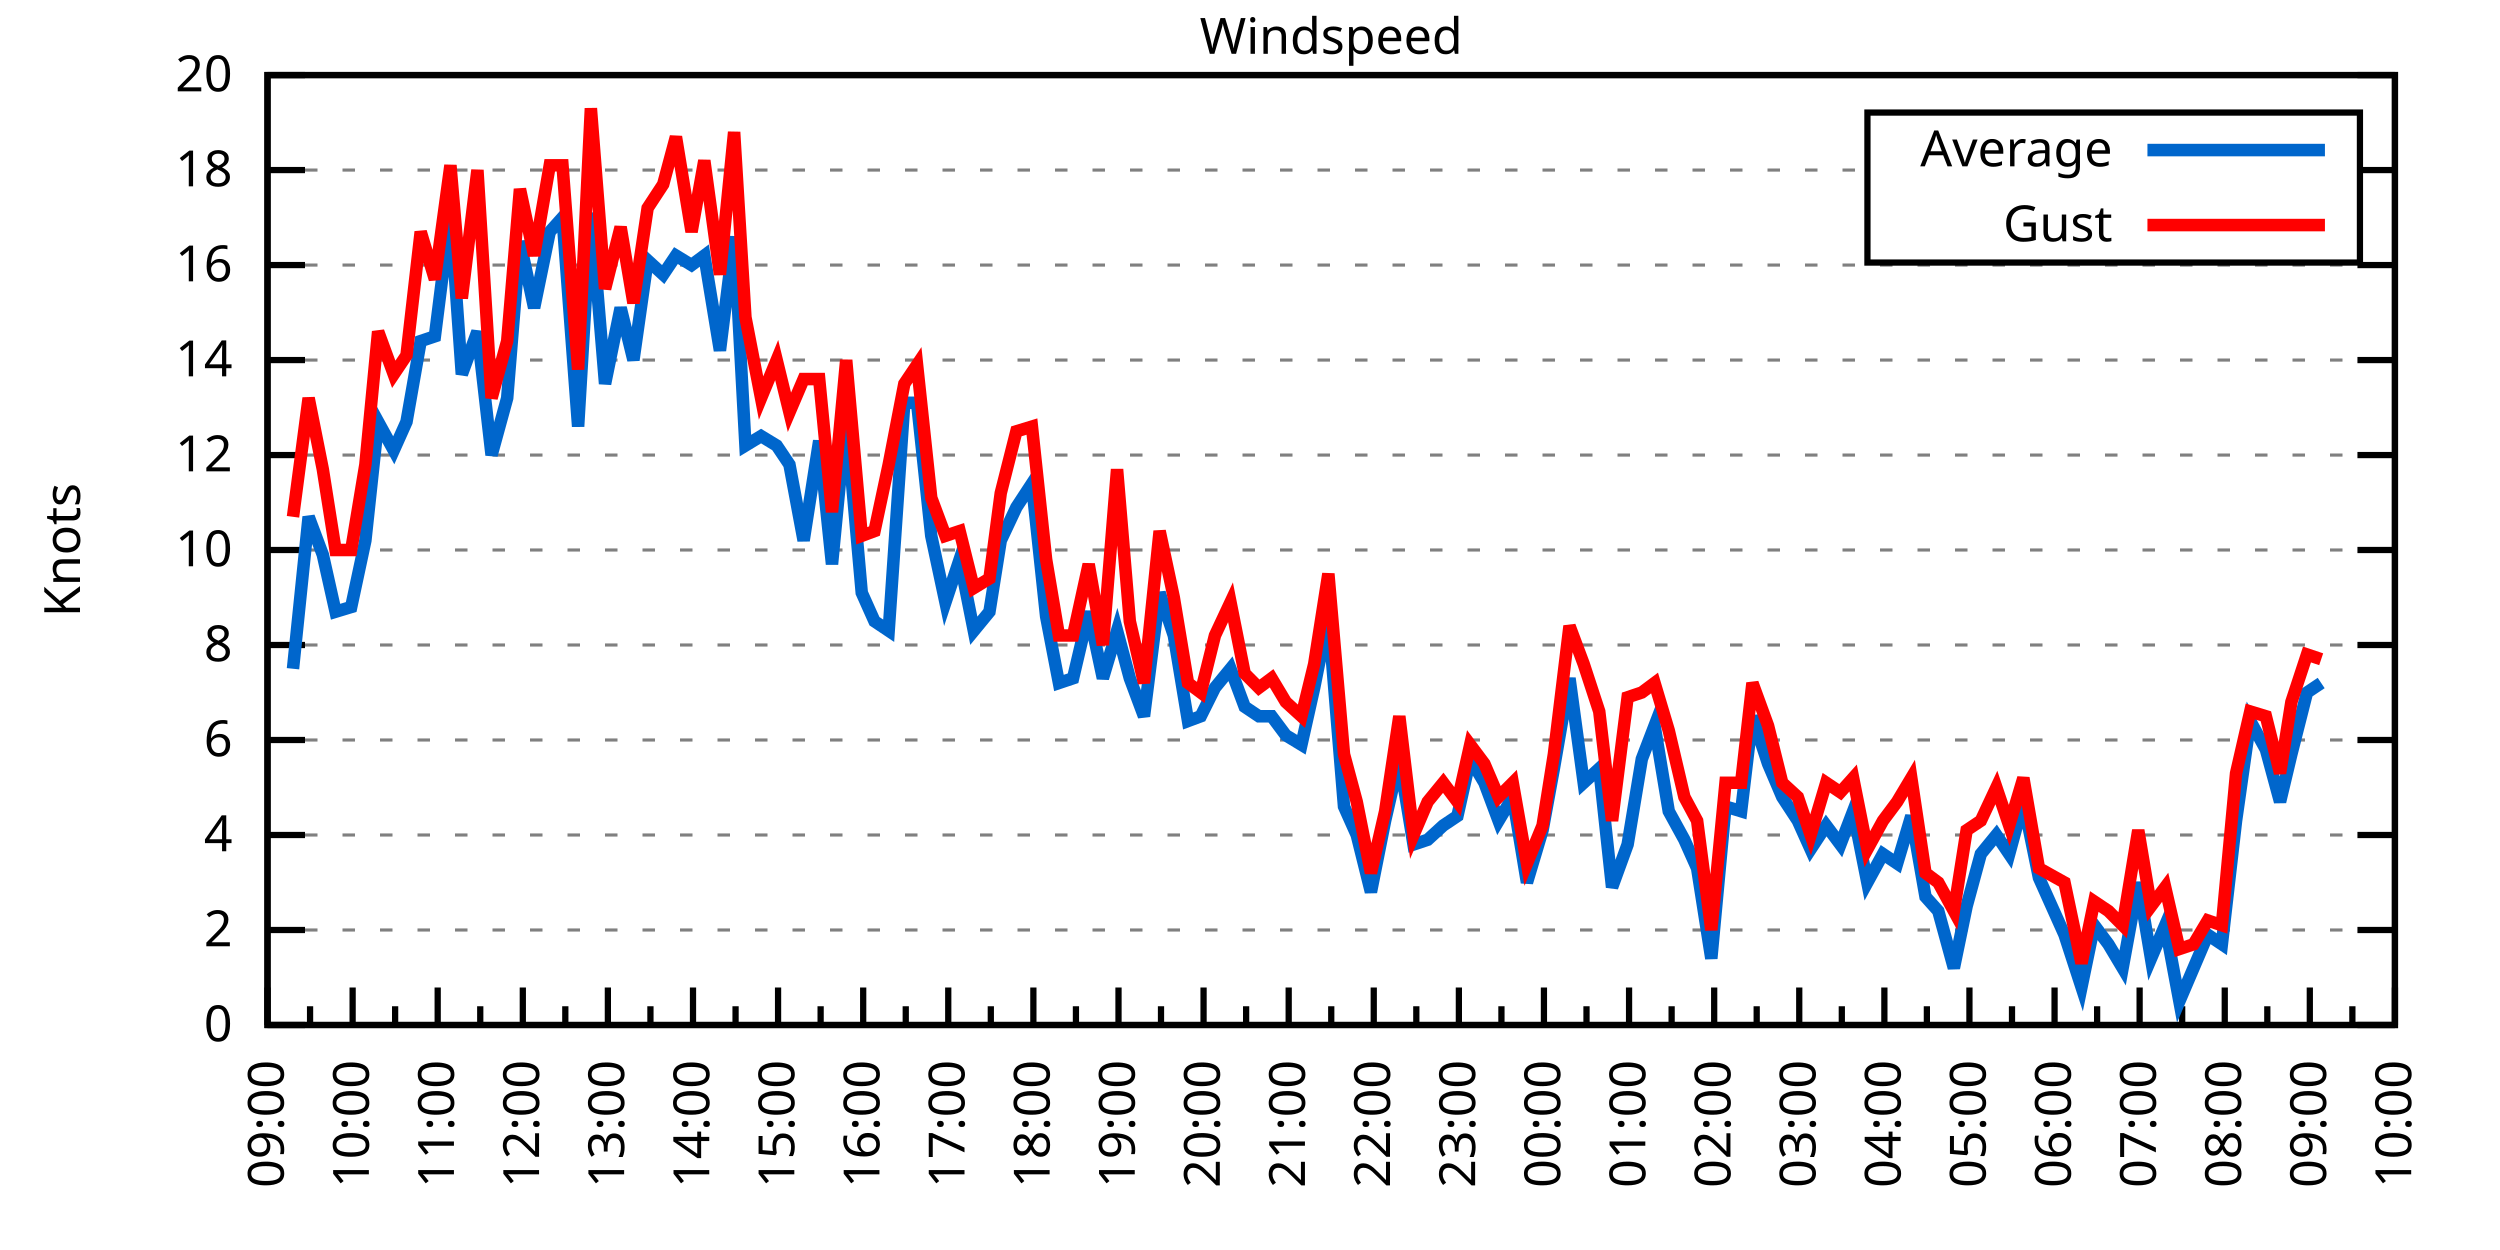
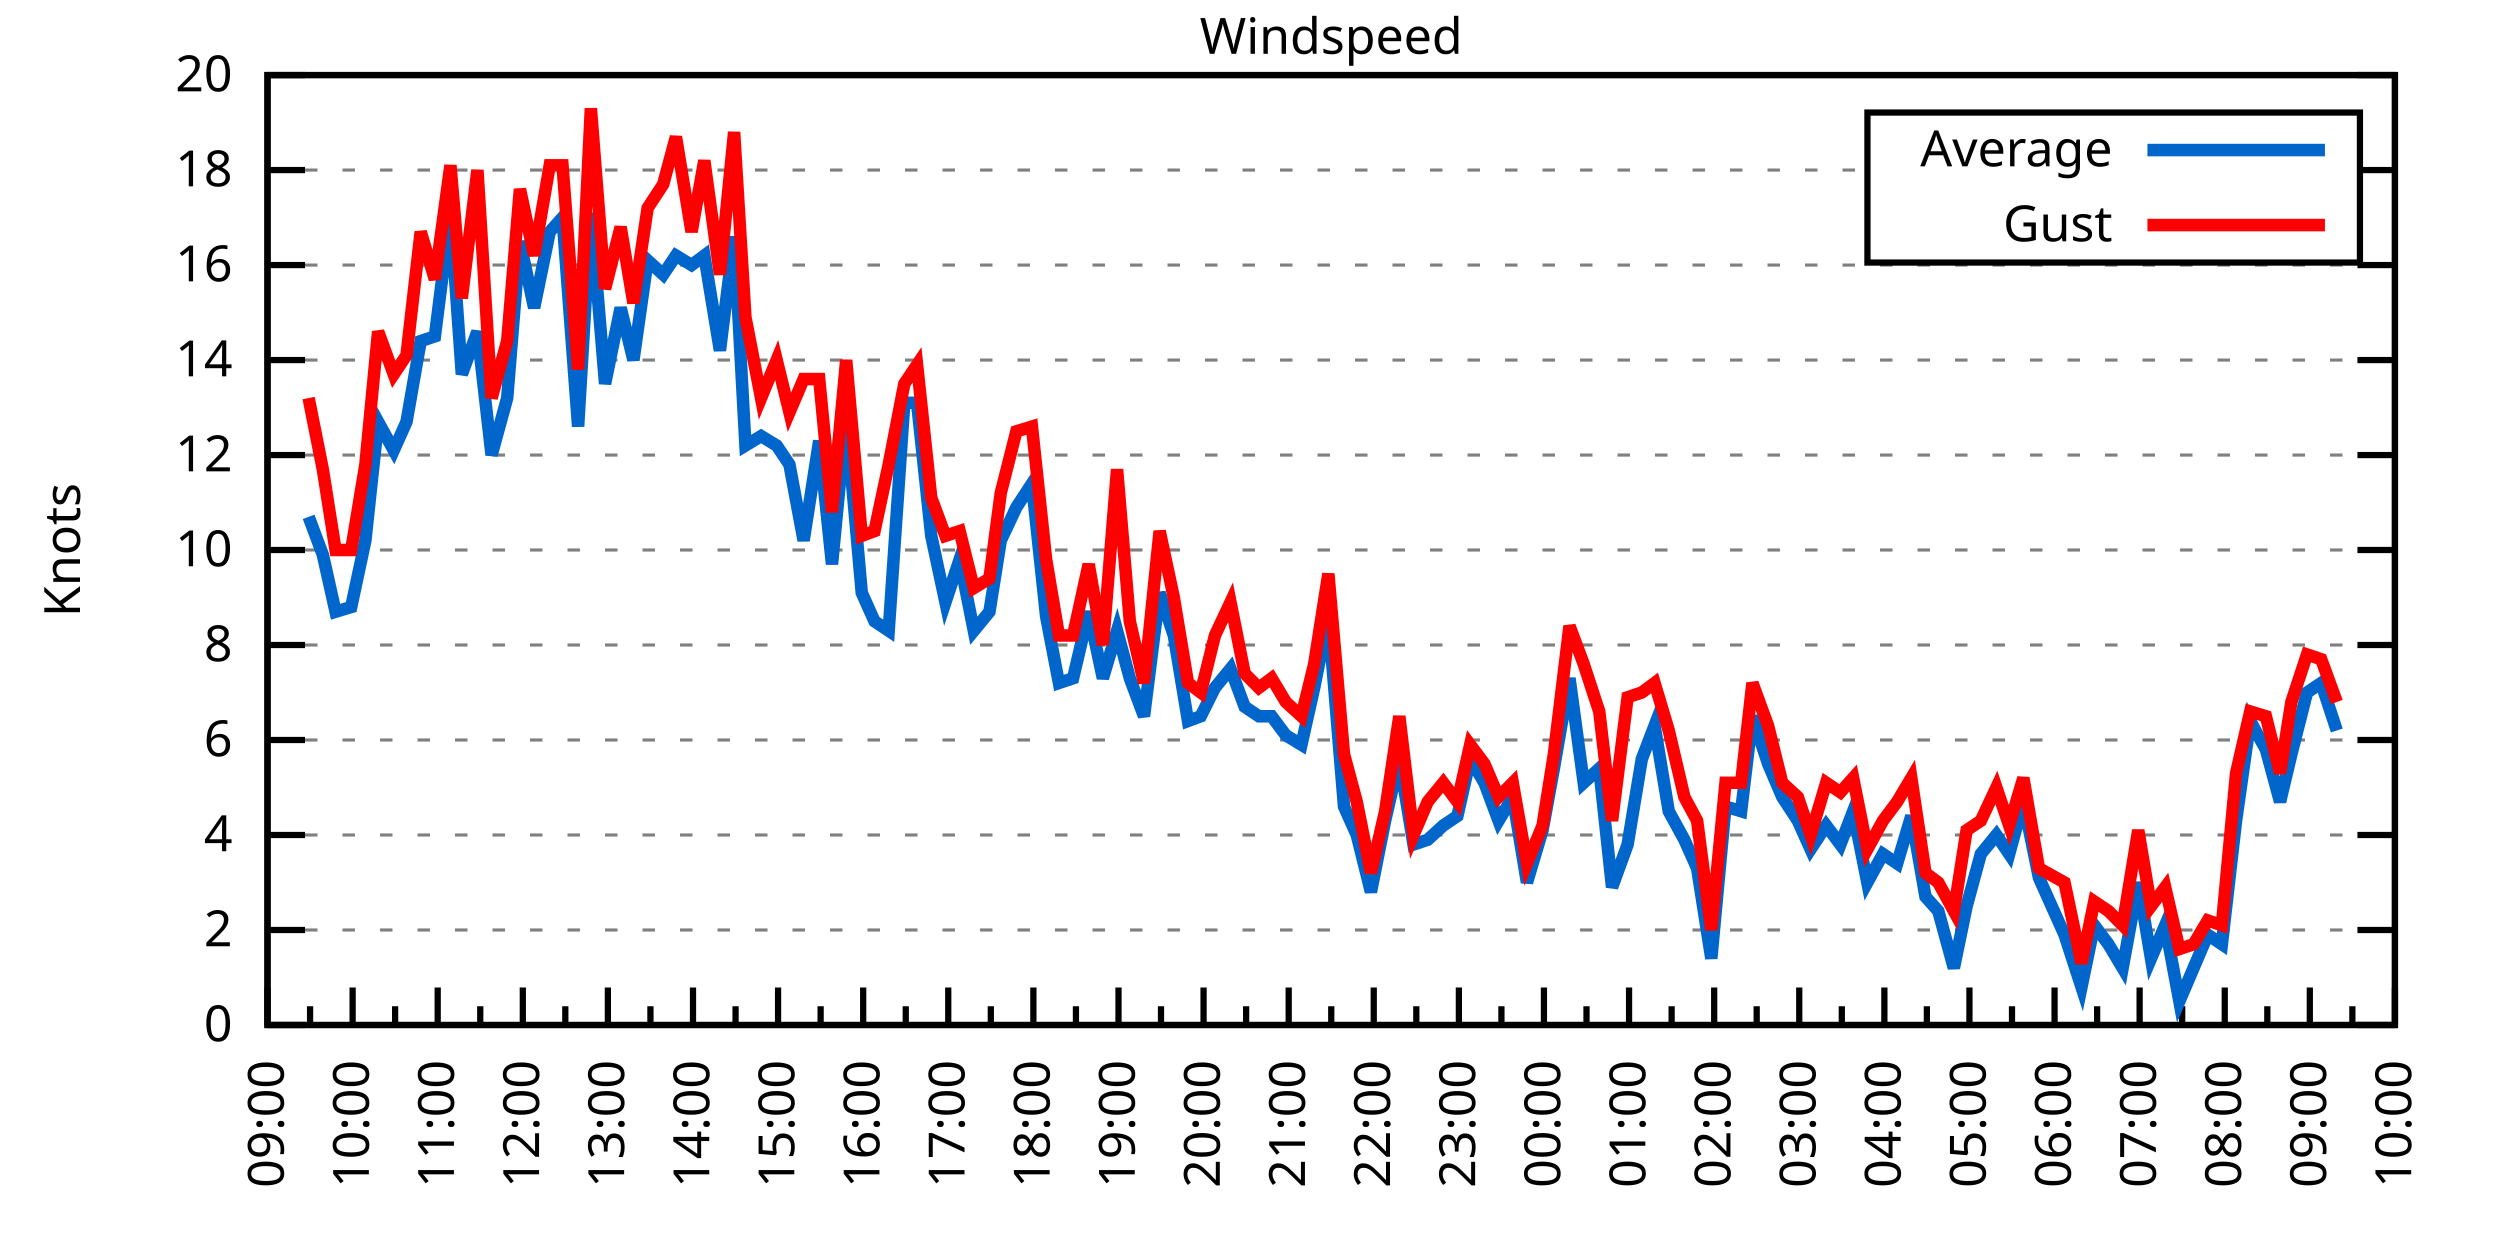
<svg xmlns="http://www.w3.org/2000/svg" xmlns:xlink="http://www.w3.org/1999/xlink" width="400" height="200" viewBox="0 0 400 200">
  <g id="gnuplot_canvas">
    <rect x="0" y="0" width="400" height="200" fill="none" />
    <defs>
      <circle id="gpDot" r="0.5" stroke-width="0.5" stroke="currentColor" />
      <path id="gpPt0" stroke-width="0.333" stroke="currentColor" d="M-1,0 h2 M0,-1 v2" />
      <path id="gpPt1" stroke-width="0.333" stroke="currentColor" d="M-1,-1 L1,1 M1,-1 L-1,1" />
      <path id="gpPt2" stroke-width="0.333" stroke="currentColor" d="M-1,0 L1,0 M0,-1 L0,1 M-1,-1 L1,1 M-1,1 L1,-1" />
      <rect id="gpPt3" stroke-width="0.333" stroke="currentColor" x="-1" y="-1" width="2" height="2" />
      <rect id="gpPt4" stroke-width="0.333" stroke="currentColor" fill="currentColor" x="-1" y="-1" width="2" height="2" />
      <circle id="gpPt5" stroke-width="0.333" stroke="currentColor" cx="0" cy="0" r="1" />
      <use xlink:href="#gpPt5" id="gpPt6" fill="currentColor" stroke="none" />
      <path id="gpPt7" stroke-width="0.333" stroke="currentColor" d="M0,-1.33 L-1.33,0.67 L1.33,0.67 z" />
      <use xlink:href="#gpPt7" id="gpPt8" fill="currentColor" stroke="none" />
      <use xlink:href="#gpPt7" id="gpPt9" stroke="currentColor" transform="rotate(180)" />
      <use xlink:href="#gpPt9" id="gpPt10" fill="currentColor" stroke="none" />
      <use xlink:href="#gpPt3" id="gpPt11" stroke="currentColor" transform="rotate(45)" />
      <use xlink:href="#gpPt11" id="gpPt12" fill="currentColor" stroke="none" />
      <path id="gpPt13" stroke-width="0.333" stroke="currentColor" d="M0,1.330 L1.265,0.411 L0.782,-1.067 L-0.782,-1.076 L-1.265,0.411 z" />
      <use xlink:href="#gpPt13" id="gpPt14" fill="currentColor" stroke="none" />
      <filter id="textbox" filterUnits="objectBoundingBox" x="0" y="0" height="1" width="1">
        <feFlood flood-color="white" flood-opacity="1" result="bgnd" />
        <feComposite in="SourceGraphic" in2="bgnd" operator="atop" />
      </filter>
      <filter id="greybox" filterUnits="objectBoundingBox" x="0" y="0" height="1" width="1">
        <feFlood flood-color="lightgrey" flood-opacity="1" result="grey" />
        <feComposite in="SourceGraphic" in2="grey" operator="atop" />
      </filter>
    </defs>
    <g fill="none" color="white" stroke="currentColor" stroke-width="1.00" stroke-linecap="butt" stroke-linejoin="miter">
</g>
    <g fill="none" color="black" stroke="currentColor" stroke-width="1.00" stroke-linecap="butt" stroke-linejoin="miter">
      <g stroke="none" shape-rendering="crispEdges">
        <polygon fill="rgb(255, 255, 255)" points="42.80,164.00 383.18,164.00 383.18,12.02 42.80,12.02 " />
      </g>
    </g>
    <g fill="none" color="black" stroke="currentColor" stroke-width="1.00" stroke-linecap="butt" stroke-linejoin="miter">
</g>
    <g fill="none" color="black" stroke="black" stroke-width="0.50" stroke-linecap="butt" stroke-linejoin="miter">
</g>
    <g fill="none" color="gray" stroke="currentColor" stroke-width="0.50" stroke-linecap="butt" stroke-linejoin="miter">
      <path stroke="gray" stroke-dasharray="2,4" class="gridline" d="M42.80,164.00 L383.19,164.00  " />
    </g>
    <g fill="none" color="gray" stroke="gray" stroke-width="1.00" stroke-linecap="butt" stroke-linejoin="miter">
</g>
    <g fill="none" color="black" stroke="currentColor" stroke-width="1.00" stroke-linecap="butt" stroke-linejoin="miter">
      <path stroke="black" d="M42.80,164.00 L48.80,164.00 M383.19,164.00 L377.19,164.00  " />
      <g transform="translate(37.20,166.60)" stroke="none" fill="black" font-family="Sans" font-size="8.00" text-anchor="end">
        <text>
          <tspan font-family="Sans"> 0</tspan>
        </text>
      </g>
    </g>
    <g fill="none" color="black" stroke="currentColor" stroke-width="1.00" stroke-linecap="butt" stroke-linejoin="miter">
</g>
    <g fill="none" color="black" stroke="black" stroke-width="0.50" stroke-linecap="butt" stroke-linejoin="miter">
</g>
    <g fill="none" color="gray" stroke="currentColor" stroke-width="0.50" stroke-linecap="butt" stroke-linejoin="miter">
      <path stroke="gray" stroke-dasharray="2,4" class="gridline" d="M42.80,148.80 L383.19,148.80  " />
    </g>
    <g fill="none" color="gray" stroke="gray" stroke-width="1.00" stroke-linecap="butt" stroke-linejoin="miter">
</g>
    <g fill="none" color="black" stroke="currentColor" stroke-width="1.00" stroke-linecap="butt" stroke-linejoin="miter">
      <path stroke="black" d="M42.80,148.80 L48.80,148.80 M383.19,148.80 L377.19,148.80  " />
      <g transform="translate(37.20,151.40)" stroke="none" fill="black" font-family="Sans" font-size="8.00" text-anchor="end">
        <text>
          <tspan font-family="Sans"> 2</tspan>
        </text>
      </g>
    </g>
    <g fill="none" color="black" stroke="currentColor" stroke-width="1.00" stroke-linecap="butt" stroke-linejoin="miter">
</g>
    <g fill="none" color="black" stroke="black" stroke-width="0.50" stroke-linecap="butt" stroke-linejoin="miter">
</g>
    <g fill="none" color="gray" stroke="currentColor" stroke-width="0.50" stroke-linecap="butt" stroke-linejoin="miter">
      <path stroke="gray" stroke-dasharray="2,4" class="gridline" d="M42.80,133.60 L383.19,133.60  " />
    </g>
    <g fill="none" color="gray" stroke="gray" stroke-width="1.00" stroke-linecap="butt" stroke-linejoin="miter">
</g>
    <g fill="none" color="black" stroke="currentColor" stroke-width="1.00" stroke-linecap="butt" stroke-linejoin="miter">
      <path stroke="black" d="M42.80,133.60 L48.80,133.60 M383.19,133.60 L377.19,133.60  " />
      <g transform="translate(37.20,136.20)" stroke="none" fill="black" font-family="Sans" font-size="8.00" text-anchor="end">
        <text>
          <tspan font-family="Sans"> 4</tspan>
        </text>
      </g>
    </g>
    <g fill="none" color="black" stroke="currentColor" stroke-width="1.00" stroke-linecap="butt" stroke-linejoin="miter">
</g>
    <g fill="none" color="black" stroke="black" stroke-width="0.50" stroke-linecap="butt" stroke-linejoin="miter">
</g>
    <g fill="none" color="gray" stroke="currentColor" stroke-width="0.50" stroke-linecap="butt" stroke-linejoin="miter">
      <path stroke="gray" stroke-dasharray="2,4" class="gridline" d="M42.80,118.40 L383.19,118.40  " />
    </g>
    <g fill="none" color="gray" stroke="gray" stroke-width="1.00" stroke-linecap="butt" stroke-linejoin="miter">
</g>
    <g fill="none" color="black" stroke="currentColor" stroke-width="1.00" stroke-linecap="butt" stroke-linejoin="miter">
      <path stroke="black" d="M42.80,118.40 L48.80,118.40 M383.19,118.40 L377.19,118.40  " />
      <g transform="translate(37.20,121.00)" stroke="none" fill="black" font-family="Sans" font-size="8.00" text-anchor="end">
        <text>
          <tspan font-family="Sans"> 6</tspan>
        </text>
      </g>
    </g>
    <g fill="none" color="black" stroke="currentColor" stroke-width="1.00" stroke-linecap="butt" stroke-linejoin="miter">
</g>
    <g fill="none" color="black" stroke="black" stroke-width="0.50" stroke-linecap="butt" stroke-linejoin="miter">
</g>
    <g fill="none" color="gray" stroke="currentColor" stroke-width="0.50" stroke-linecap="butt" stroke-linejoin="miter">
      <path stroke="gray" stroke-dasharray="2,4" class="gridline" d="M42.80,103.20 L383.19,103.20  " />
    </g>
    <g fill="none" color="gray" stroke="gray" stroke-width="1.00" stroke-linecap="butt" stroke-linejoin="miter">
</g>
    <g fill="none" color="black" stroke="currentColor" stroke-width="1.00" stroke-linecap="butt" stroke-linejoin="miter">
      <path stroke="black" d="M42.80,103.20 L48.80,103.20 M383.19,103.20 L377.19,103.20  " />
      <g transform="translate(37.20,105.80)" stroke="none" fill="black" font-family="Sans" font-size="8.00" text-anchor="end">
        <text>
          <tspan font-family="Sans"> 8</tspan>
        </text>
      </g>
    </g>
    <g fill="none" color="black" stroke="currentColor" stroke-width="1.00" stroke-linecap="butt" stroke-linejoin="miter">
</g>
    <g fill="none" color="black" stroke="black" stroke-width="0.50" stroke-linecap="butt" stroke-linejoin="miter">
</g>
    <g fill="none" color="gray" stroke="currentColor" stroke-width="0.50" stroke-linecap="butt" stroke-linejoin="miter">
      <path stroke="gray" stroke-dasharray="2,4" class="gridline" d="M42.80,88.00 L383.19,88.00  " />
    </g>
    <g fill="none" color="gray" stroke="gray" stroke-width="1.00" stroke-linecap="butt" stroke-linejoin="miter">
</g>
    <g fill="none" color="black" stroke="currentColor" stroke-width="1.00" stroke-linecap="butt" stroke-linejoin="miter">
      <path stroke="black" d="M42.80,88.00 L48.80,88.00 M383.19,88.00 L377.19,88.00  " />
      <g transform="translate(37.20,90.60)" stroke="none" fill="black" font-family="Sans" font-size="8.00" text-anchor="end">
        <text>
          <tspan font-family="Sans"> 10</tspan>
        </text>
      </g>
    </g>
    <g fill="none" color="black" stroke="currentColor" stroke-width="1.00" stroke-linecap="butt" stroke-linejoin="miter">
</g>
    <g fill="none" color="black" stroke="black" stroke-width="0.50" stroke-linecap="butt" stroke-linejoin="miter">
</g>
    <g fill="none" color="gray" stroke="currentColor" stroke-width="0.50" stroke-linecap="butt" stroke-linejoin="miter">
      <path stroke="gray" stroke-dasharray="2,4" class="gridline" d="M42.80,72.81 L383.19,72.81  " />
    </g>
    <g fill="none" color="gray" stroke="gray" stroke-width="1.00" stroke-linecap="butt" stroke-linejoin="miter">
</g>
    <g fill="none" color="black" stroke="currentColor" stroke-width="1.00" stroke-linecap="butt" stroke-linejoin="miter">
      <path stroke="black" d="M42.80,72.81 L48.80,72.81 M383.19,72.81 L377.19,72.81  " />
      <g transform="translate(37.20,75.41)" stroke="none" fill="black" font-family="Sans" font-size="8.00" text-anchor="end">
        <text>
          <tspan font-family="Sans"> 12</tspan>
        </text>
      </g>
    </g>
    <g fill="none" color="black" stroke="currentColor" stroke-width="1.00" stroke-linecap="butt" stroke-linejoin="miter">
</g>
    <g fill="none" color="black" stroke="black" stroke-width="0.50" stroke-linecap="butt" stroke-linejoin="miter">
</g>
    <g fill="none" color="gray" stroke="currentColor" stroke-width="0.50" stroke-linecap="butt" stroke-linejoin="miter">
      <path stroke="gray" stroke-dasharray="2,4" class="gridline" d="M42.80,57.61 L383.19,57.61  " />
    </g>
    <g fill="none" color="gray" stroke="gray" stroke-width="1.00" stroke-linecap="butt" stroke-linejoin="miter">
</g>
    <g fill="none" color="black" stroke="currentColor" stroke-width="1.00" stroke-linecap="butt" stroke-linejoin="miter">
      <path stroke="black" d="M42.80,57.61 L48.80,57.61 M383.19,57.61 L377.19,57.61  " />
      <g transform="translate(37.20,60.21)" stroke="none" fill="black" font-family="Sans" font-size="8.00" text-anchor="end">
        <text>
          <tspan font-family="Sans"> 14</tspan>
        </text>
      </g>
    </g>
    <g fill="none" color="black" stroke="currentColor" stroke-width="1.00" stroke-linecap="butt" stroke-linejoin="miter">
</g>
    <g fill="none" color="black" stroke="black" stroke-width="0.50" stroke-linecap="butt" stroke-linejoin="miter">
</g>
    <g fill="none" color="gray" stroke="currentColor" stroke-width="0.50" stroke-linecap="butt" stroke-linejoin="miter">
      <path stroke="gray" stroke-dasharray="2,4" class="gridline" d="M42.80,42.41 L383.19,42.41  " />
    </g>
    <g fill="none" color="gray" stroke="gray" stroke-width="1.00" stroke-linecap="butt" stroke-linejoin="miter">
</g>
    <g fill="none" color="black" stroke="currentColor" stroke-width="1.00" stroke-linecap="butt" stroke-linejoin="miter">
      <path stroke="black" d="M42.80,42.41 L48.80,42.41 M383.19,42.41 L377.19,42.41  " />
      <g transform="translate(37.20,45.01)" stroke="none" fill="black" font-family="Sans" font-size="8.00" text-anchor="end">
        <text>
          <tspan font-family="Sans"> 16</tspan>
        </text>
      </g>
    </g>
    <g fill="none" color="black" stroke="currentColor" stroke-width="1.00" stroke-linecap="butt" stroke-linejoin="miter">
</g>
    <g fill="none" color="black" stroke="black" stroke-width="0.50" stroke-linecap="butt" stroke-linejoin="miter">
</g>
    <g fill="none" color="gray" stroke="currentColor" stroke-width="0.50" stroke-linecap="butt" stroke-linejoin="miter">
      <path stroke="gray" stroke-dasharray="2,4" class="gridline" d="M42.80,27.21 L298.79,27.21 M377.59,27.21 L383.19,27.21  " />
    </g>
    <g fill="none" color="gray" stroke="gray" stroke-width="1.00" stroke-linecap="butt" stroke-linejoin="miter">
</g>
    <g fill="none" color="black" stroke="currentColor" stroke-width="1.00" stroke-linecap="butt" stroke-linejoin="miter">
      <path stroke="black" d="M42.80,27.21 L48.80,27.21 M383.19,27.21 L377.19,27.21  " />
      <g transform="translate(37.20,29.81)" stroke="none" fill="black" font-family="Sans" font-size="8.00" text-anchor="end">
        <text>
          <tspan font-family="Sans"> 18</tspan>
        </text>
      </g>
    </g>
    <g fill="none" color="black" stroke="currentColor" stroke-width="1.00" stroke-linecap="butt" stroke-linejoin="miter">
</g>
    <g fill="none" color="black" stroke="black" stroke-width="0.50" stroke-linecap="butt" stroke-linejoin="miter">
</g>
    <g fill="none" color="gray" stroke="currentColor" stroke-width="0.50" stroke-linecap="butt" stroke-linejoin="miter">
      <path stroke="gray" stroke-dasharray="2,4" class="gridline" d="M42.80,12.01 L383.19,12.01  " />
    </g>
    <g fill="none" color="gray" stroke="gray" stroke-width="1.00" stroke-linecap="butt" stroke-linejoin="miter">
</g>
    <g fill="none" color="black" stroke="currentColor" stroke-width="1.00" stroke-linecap="butt" stroke-linejoin="miter">
      <path stroke="black" d="M42.80,12.01 L48.80,12.01 M383.19,12.01 L377.19,12.01  " />
      <g transform="translate(37.20,14.61)" stroke="none" fill="black" font-family="Sans" font-size="8.00" text-anchor="end">
        <text>
          <tspan font-family="Sans"> 20</tspan>
        </text>
      </g>
    </g>
    <g fill="none" color="black" stroke="currentColor" stroke-width="1.00" stroke-linecap="butt" stroke-linejoin="miter">
      <path stroke="black" d="M42.80,164.00 L42.80,158.00  " />
      <g transform="translate(45.40,169.60) rotate(270)" stroke="none" fill="black" font-family="Sans" font-size="8.00" text-anchor="end">
        <text>
          <tspan font-family="Sans">09:00</tspan>
        </text>
      </g>
    </g>
    <g fill="none" color="black" stroke="currentColor" stroke-width="1.00" stroke-linecap="butt" stroke-linejoin="miter">
      <path stroke="black" d="M49.61,164.00 L49.61,161.00 M56.42,164.00 L56.42,158.00  " />
      <g transform="translate(59.02,169.60) rotate(270)" stroke="none" fill="black" font-family="Sans" font-size="8.00" text-anchor="end">
        <text>
          <tspan font-family="Sans">10:00</tspan>
        </text>
      </g>
    </g>
    <g fill="none" color="black" stroke="currentColor" stroke-width="1.00" stroke-linecap="butt" stroke-linejoin="miter">
      <path stroke="black" d="M63.22,164.00 L63.22,161.00 M70.03,164.00 L70.03,158.00  " />
      <g transform="translate(72.63,169.60) rotate(270)" stroke="none" fill="black" font-family="Sans" font-size="8.00" text-anchor="end">
        <text>
          <tspan font-family="Sans">11:00</tspan>
        </text>
      </g>
    </g>
    <g fill="none" color="black" stroke="currentColor" stroke-width="1.00" stroke-linecap="butt" stroke-linejoin="miter">
      <path stroke="black" d="M76.84,164.00 L76.84,161.00 M83.65,164.00 L83.65,158.00  " />
      <g transform="translate(86.25,169.60) rotate(270)" stroke="none" fill="black" font-family="Sans" font-size="8.00" text-anchor="end">
        <text>
          <tspan font-family="Sans">12:00</tspan>
        </text>
      </g>
    </g>
    <g fill="none" color="black" stroke="currentColor" stroke-width="1.00" stroke-linecap="butt" stroke-linejoin="miter">
      <path stroke="black" d="M90.45,164.00 L90.45,161.00 M97.26,164.00 L97.26,158.00  " />
      <g transform="translate(99.86,169.60) rotate(270)" stroke="none" fill="black" font-family="Sans" font-size="8.00" text-anchor="end">
        <text>
          <tspan font-family="Sans">13:00</tspan>
        </text>
      </g>
    </g>
    <g fill="none" color="black" stroke="currentColor" stroke-width="1.00" stroke-linecap="butt" stroke-linejoin="miter">
      <path stroke="black" d="M104.07,164.00 L104.07,161.00 M110.88,164.00 L110.88,158.00  " />
      <g transform="translate(113.48,169.60) rotate(270)" stroke="none" fill="black" font-family="Sans" font-size="8.00" text-anchor="end">
        <text>
          <tspan font-family="Sans">14:00</tspan>
        </text>
      </g>
    </g>
    <g fill="none" color="black" stroke="currentColor" stroke-width="1.00" stroke-linecap="butt" stroke-linejoin="miter">
      <path stroke="black" d="M117.69,164.00 L117.69,161.00 M124.49,164.00 L124.49,158.00  " />
      <g transform="translate(127.09,169.60) rotate(270)" stroke="none" fill="black" font-family="Sans" font-size="8.00" text-anchor="end">
        <text>
          <tspan font-family="Sans">15:00</tspan>
        </text>
      </g>
    </g>
    <g fill="none" color="black" stroke="currentColor" stroke-width="1.00" stroke-linecap="butt" stroke-linejoin="miter">
      <path stroke="black" d="M131.30,164.00 L131.30,161.00 M138.11,164.00 L138.11,158.00  " />
      <g transform="translate(140.71,169.60) rotate(270)" stroke="none" fill="black" font-family="Sans" font-size="8.00" text-anchor="end">
        <text>
          <tspan font-family="Sans">16:00</tspan>
        </text>
      </g>
    </g>
    <g fill="none" color="black" stroke="currentColor" stroke-width="1.00" stroke-linecap="butt" stroke-linejoin="miter">
      <path stroke="black" d="M144.92,164.00 L144.92,161.00 M151.72,164.00 L151.72,158.00  " />
      <g transform="translate(154.32,169.60) rotate(270)" stroke="none" fill="black" font-family="Sans" font-size="8.00" text-anchor="end">
        <text>
          <tspan font-family="Sans">17:00</tspan>
        </text>
      </g>
    </g>
    <g fill="none" color="black" stroke="currentColor" stroke-width="1.00" stroke-linecap="butt" stroke-linejoin="miter">
      <path stroke="black" d="M158.53,164.00 L158.53,161.00 M165.34,164.00 L165.34,158.00  " />
      <g transform="translate(167.94,169.60) rotate(270)" stroke="none" fill="black" font-family="Sans" font-size="8.00" text-anchor="end">
        <text>
          <tspan font-family="Sans">18:00</tspan>
        </text>
      </g>
    </g>
    <g fill="none" color="black" stroke="currentColor" stroke-width="1.00" stroke-linecap="butt" stroke-linejoin="miter">
      <path stroke="black" d="M172.15,164.00 L172.15,161.00 M178.96,164.00 L178.96,158.00  " />
      <g transform="translate(181.56,169.60) rotate(270)" stroke="none" fill="black" font-family="Sans" font-size="8.00" text-anchor="end">
        <text>
          <tspan font-family="Sans">19:00</tspan>
        </text>
      </g>
    </g>
    <g fill="none" color="black" stroke="currentColor" stroke-width="1.00" stroke-linecap="butt" stroke-linejoin="miter">
      <path stroke="black" d="M185.76,164.00 L185.76,161.00 M192.57,164.00 L192.57,158.00  " />
      <g transform="translate(195.17,169.60) rotate(270)" stroke="none" fill="black" font-family="Sans" font-size="8.00" text-anchor="end">
        <text>
          <tspan font-family="Sans">20:00</tspan>
        </text>
      </g>
    </g>
    <g fill="none" color="black" stroke="currentColor" stroke-width="1.00" stroke-linecap="butt" stroke-linejoin="miter">
      <path stroke="black" d="M199.38,164.00 L199.38,161.00 M206.19,164.00 L206.19,158.00  " />
      <g transform="translate(208.79,169.60) rotate(270)" stroke="none" fill="black" font-family="Sans" font-size="8.00" text-anchor="end">
        <text>
          <tspan font-family="Sans">21:00</tspan>
        </text>
      </g>
    </g>
    <g fill="none" color="black" stroke="currentColor" stroke-width="1.00" stroke-linecap="butt" stroke-linejoin="miter">
      <path stroke="black" d="M213.00,164.00 L213.00,161.00 M219.80,164.00 L219.80,158.00  " />
      <g transform="translate(222.40,169.60) rotate(270)" stroke="none" fill="black" font-family="Sans" font-size="8.00" text-anchor="end">
        <text>
          <tspan font-family="Sans">22:00</tspan>
        </text>
      </g>
    </g>
    <g fill="none" color="black" stroke="currentColor" stroke-width="1.00" stroke-linecap="butt" stroke-linejoin="miter">
      <path stroke="black" d="M226.61,164.00 L226.61,161.00 M233.42,164.00 L233.42,158.00  " />
      <g transform="translate(236.02,169.60) rotate(270)" stroke="none" fill="black" font-family="Sans" font-size="8.00" text-anchor="end">
        <text>
          <tspan font-family="Sans">23:00</tspan>
        </text>
      </g>
    </g>
    <g fill="none" color="black" stroke="currentColor" stroke-width="1.00" stroke-linecap="butt" stroke-linejoin="miter">
      <path stroke="black" d="M240.23,164.00 L240.23,161.00 M247.03,164.00 L247.03,158.00  " />
      <g transform="translate(249.63,169.60) rotate(270)" stroke="none" fill="black" font-family="Sans" font-size="8.00" text-anchor="end">
        <text>
          <tspan font-family="Sans">00:00</tspan>
        </text>
      </g>
    </g>
    <g fill="none" color="black" stroke="currentColor" stroke-width="1.00" stroke-linecap="butt" stroke-linejoin="miter">
      <path stroke="black" d="M253.84,164.00 L253.84,161.00 M260.65,164.00 L260.65,158.00  " />
      <g transform="translate(263.25,169.60) rotate(270)" stroke="none" fill="black" font-family="Sans" font-size="8.00" text-anchor="end">
        <text>
          <tspan font-family="Sans">01:00</tspan>
        </text>
      </g>
    </g>
    <g fill="none" color="black" stroke="currentColor" stroke-width="1.00" stroke-linecap="butt" stroke-linejoin="miter">
      <path stroke="black" d="M267.46,164.00 L267.46,161.00 M274.27,164.00 L274.27,158.00  " />
      <g transform="translate(276.87,169.60) rotate(270)" stroke="none" fill="black" font-family="Sans" font-size="8.00" text-anchor="end">
        <text>
          <tspan font-family="Sans">02:00</tspan>
        </text>
      </g>
    </g>
    <g fill="none" color="black" stroke="currentColor" stroke-width="1.00" stroke-linecap="butt" stroke-linejoin="miter">
      <path stroke="black" d="M281.07,164.00 L281.07,161.00 M287.88,164.00 L287.88,158.00  " />
      <g transform="translate(290.48,169.60) rotate(270)" stroke="none" fill="black" font-family="Sans" font-size="8.00" text-anchor="end">
        <text>
          <tspan font-family="Sans">03:00</tspan>
        </text>
      </g>
    </g>
    <g fill="none" color="black" stroke="currentColor" stroke-width="1.00" stroke-linecap="butt" stroke-linejoin="miter">
      <path stroke="black" d="M294.69,164.00 L294.69,161.00 M301.50,164.00 L301.50,158.00  " />
      <g transform="translate(304.10,169.60) rotate(270)" stroke="none" fill="black" font-family="Sans" font-size="8.00" text-anchor="end">
        <text>
          <tspan font-family="Sans">04:00</tspan>
        </text>
      </g>
    </g>
    <g fill="none" color="black" stroke="currentColor" stroke-width="1.00" stroke-linecap="butt" stroke-linejoin="miter">
      <path stroke="black" d="M308.30,164.00 L308.30,161.00 M315.11,164.00 L315.11,158.00  " />
      <g transform="translate(317.71,169.60) rotate(270)" stroke="none" fill="black" font-family="Sans" font-size="8.00" text-anchor="end">
        <text>
          <tspan font-family="Sans">05:00</tspan>
        </text>
      </g>
    </g>
    <g fill="none" color="black" stroke="currentColor" stroke-width="1.00" stroke-linecap="butt" stroke-linejoin="miter">
      <path stroke="black" d="M321.92,164.00 L321.92,161.00 M328.73,164.00 L328.73,158.00  " />
      <g transform="translate(331.33,169.60) rotate(270)" stroke="none" fill="black" font-family="Sans" font-size="8.00" text-anchor="end">
        <text>
          <tspan font-family="Sans">06:00</tspan>
        </text>
      </g>
    </g>
    <g fill="none" color="black" stroke="currentColor" stroke-width="1.00" stroke-linecap="butt" stroke-linejoin="miter">
      <path stroke="black" d="M335.54,164.00 L335.54,161.00 M342.34,164.00 L342.34,158.00  " />
      <g transform="translate(344.94,169.60) rotate(270)" stroke="none" fill="black" font-family="Sans" font-size="8.00" text-anchor="end">
        <text>
          <tspan font-family="Sans">07:00</tspan>
        </text>
      </g>
    </g>
    <g fill="none" color="black" stroke="currentColor" stroke-width="1.00" stroke-linecap="butt" stroke-linejoin="miter">
      <path stroke="black" d="M349.15,164.00 L349.15,161.00 M355.96,164.00 L355.96,158.00  " />
      <g transform="translate(358.56,169.60) rotate(270)" stroke="none" fill="black" font-family="Sans" font-size="8.00" text-anchor="end">
        <text>
          <tspan font-family="Sans">08:00</tspan>
        </text>
      </g>
    </g>
    <g fill="none" color="black" stroke="currentColor" stroke-width="1.00" stroke-linecap="butt" stroke-linejoin="miter">
      <path stroke="black" d="M362.77,164.00 L362.77,161.00 M369.57,164.00 L369.57,158.00  " />
      <g transform="translate(372.17,169.60) rotate(270)" stroke="none" fill="black" font-family="Sans" font-size="8.00" text-anchor="end">
        <text>
          <tspan font-family="Sans">09:00</tspan>
        </text>
      </g>
    </g>
    <g fill="none" color="black" stroke="currentColor" stroke-width="1.00" stroke-linecap="butt" stroke-linejoin="miter">
      <path stroke="black" d="M376.38,164.00 L376.38,161.00 M383.19,164.00 L383.19,158.00  " />
      <g transform="translate(385.79,169.60) rotate(270)" stroke="none" fill="black" font-family="Sans" font-size="8.00" text-anchor="end">
        <text>
          <tspan font-family="Sans">10:00</tspan>
        </text>
      </g>
    </g>
    <g fill="none" color="black" stroke="currentColor" stroke-width="1.00" stroke-linecap="butt" stroke-linejoin="miter">
</g>
    <g fill="none" color="black" stroke="currentColor" stroke-width="1.00" stroke-linecap="butt" stroke-linejoin="miter">
      <path stroke="black" d="M42.80,12.01 L42.80,164.00 L383.19,164.00 L383.19,12.01 L42.80,12.01 Z  " />
    </g>
    <g fill="none" color="black" stroke="currentColor" stroke-width="1.00" stroke-linecap="butt" stroke-linejoin="miter">
      <g transform="translate(12.80,88.01) rotate(270)" stroke="none" fill="black" font-family="Sans" font-size="8.00" text-anchor="middle">
        <text>
          <tspan font-family="Sans">Knots</tspan>
        </text>
      </g>
    </g>
    <g fill="none" color="black" stroke="currentColor" stroke-width="1.00" stroke-linecap="butt" stroke-linejoin="miter">
</g>
    <g fill="none" color="black" stroke="currentColor" stroke-width="1.00" stroke-linecap="butt" stroke-linejoin="miter">
      <path stroke="black" d="M298.79,42.01 L298.79,18.01 L377.59,18.01 L377.59,42.01 L298.79,42.01 Z  " />
    </g>
    <g id="Windspeed_plot_1">
      <g fill="none" color="white" stroke="black" stroke-width="2.00" stroke-linecap="butt" stroke-linejoin="miter">
</g>
      <g fill="none" color="black" stroke="currentColor" stroke-width="2.00" stroke-linecap="butt" stroke-linejoin="miter">
        <g transform="translate(337.99,26.61)" stroke="none" fill="black" font-family="Sans" font-size="8.00" text-anchor="end">
          <text>
            <tspan font-family="Sans">Average</tspan>
          </text>
        </g>
      </g>
      <g fill="none" color="black" stroke="currentColor" stroke-width="2.00" stroke-linecap="butt" stroke-linejoin="miter">
-         <path stroke="rgb(  0, 102, 204)" d="M343.59,24.01 L371.99,24.01 M46.88,107.00 L49.38,82.69 L51.65,88.76 L53.69,97.88 L56.19,97.12 L58.46,86.49   L60.50,67.49 L63.00,72.05 L65.04,67.49 L67.31,54.57 L69.58,53.81 L72.07,34.05 L73.89,59.89 L76.39,53.05   L78.65,72.81 L81.15,63.69 L83.19,38.61 L85.46,49.25 L87.96,37.09 L90.00,34.81 L92.50,68.25 L94.54,34.05   L96.81,61.41 L99.30,49.25 L101.35,57.61 L103.62,41.65 L106.11,43.93 L108.15,40.89 L110.65,42.41 L112.69,40.89   L115.19,56.09 L117.46,37.85 L119.27,71.29 L121.77,69.77 L124.27,71.29 L126.31,74.33 L128.58,86.49 L131.07,70.53   L133.12,90.28 L135.39,66.73 L137.88,94.84 L139.92,99.40 L142.19,100.92 L144.69,64.45 L146.73,64.45 L149.00,85.73   L151.27,96.36 L153.54,89.52 L155.81,100.92 L158.31,97.88 L160.12,86.49 L162.62,81.17 L165.11,77.37 L167.38,98.64   L169.43,109.28 L171.69,108.52 L174.19,97.88 L176.46,108.52 L178.73,100.92 L180.77,108.52 L183.04,114.60 L185.54,94.84   L187.81,101.68 L190.08,115.36 L192.12,114.60 L194.39,110.04 L196.88,107.00 L199.15,113.08 L201.42,114.60 L203.46,114.60   L205.73,117.64 L208.23,119.16 L210.27,110.04 L212.54,98.64 L215.04,129.04 L217.08,133.60 L219.35,142.72 L221.62,131.32   L223.89,121.44 L226.16,135.12 L228.43,134.36 L230.92,132.08 L233.19,130.56 L235.23,121.44 L237.50,125.24 L239.77,131.32   L242.04,127.52 L244.31,141.20 L246.81,132.84 L248.62,122.96 L251.12,108.52 L253.39,125.24 L255.88,122.96 L257.93,141.96   L260.42,135.12 L262.69,121.44 L264.73,116.12 L267.00,129.80 L269.50,134.36 L271.54,138.92 L273.81,153.36 L276.08,129.04   L278.58,129.80 L280.39,114.60 L282.89,122.20 L285.16,127.52 L287.65,131.32 L289.70,135.88 L292.19,132.08 L294.46,135.12   L296.50,129.80 L298.77,141.20 L301.27,136.64 L303.54,138.16 L305.81,130.56 L308.08,143.48 L310.12,145.76 L312.62,154.88   L314.66,145.00 L316.93,136.64 L319.42,133.60 L321.47,136.64 L323.74,128.28 L326.23,140.44 L330.32,149.56 L333.04,157.92   L335.08,148.04 L337.35,151.08 L339.62,154.88 L342.12,141.20 L344.16,153.36 L346.43,148.04 L348.70,160.20 L350.97,154.88   L353.24,149.56 L355.50,151.08 L357.77,131.32 L360.04,115.36 L362.54,119.92 L364.81,128.28 L366.62,120.68 L369.12,110.80   L371.39,109.28  " />
+         <path stroke="rgb(  0, 102, 204)" d="M343.59,24.01 L371.99,24.01 M49.38,82.69 L51.65,88.76 L53.69,97.88 L56.19,97.12 L58.46,86.49 L60.50,67.49   L63.00,72.05 L65.04,67.49 L67.31,54.57 L69.58,53.81 L72.07,34.05 L73.89,59.89 L76.39,53.05 L78.65,72.81   L81.15,63.69 L83.19,38.61 L85.46,49.25 L87.96,37.09 L90.00,34.81 L92.50,68.25 L94.54,34.05 L96.81,61.41   L99.30,49.25 L101.35,57.61 L103.62,41.65 L106.11,43.93 L108.15,40.89 L110.65,42.41 L112.69,40.89 L115.19,56.09   L117.46,37.85 L119.27,71.29 L121.77,69.77 L124.27,71.29 L126.31,74.33 L128.58,86.49 L131.07,70.53 L133.12,90.28   L135.39,66.73 L137.88,94.84 L139.92,99.40 L142.19,100.92 L144.69,64.45 L146.73,64.45 L149.00,85.73 L151.27,96.36   L153.54,89.52 L155.81,100.92 L158.31,97.88 L160.12,86.49 L162.62,81.17 L165.11,77.37 L167.38,98.64 L169.43,109.28   L171.69,108.52 L174.19,97.88 L176.46,108.52 L178.73,100.92 L180.77,108.52 L183.04,114.60 L185.54,94.84 L187.81,101.68   L190.08,115.36 L192.12,114.60 L194.39,110.04 L196.88,107.00 L199.15,113.08 L201.42,114.60 L203.46,114.60 L205.73,117.64   L208.23,119.16 L210.27,110.04 L212.54,98.64 L215.04,129.04 L217.08,133.60 L219.35,142.72 L221.62,131.32 L223.89,121.44   L226.16,135.12 L228.43,134.36 L230.92,132.08 L233.19,130.56 L235.23,121.44 L237.50,125.24 L239.77,131.32 L242.04,127.52   L244.31,141.20 L246.81,132.84 L248.62,122.96 L251.12,108.52 L253.39,125.24 L255.88,122.96 L257.93,141.96 L260.42,135.12   L262.69,121.44 L264.73,116.12 L267.00,129.80 L269.50,134.36 L271.54,138.92 L273.81,153.36 L276.08,129.04 L278.58,129.80   L280.39,114.60 L282.89,122.20 L285.16,127.52 L287.65,131.32 L289.70,135.88 L292.19,132.08 L294.46,135.12 L296.50,129.80   L298.77,141.20 L301.27,136.64 L303.54,138.16 L305.81,130.56 L308.08,143.48 L310.12,145.76 L312.62,154.88 L314.66,145.00   L316.93,136.64 L319.42,133.60 L321.47,136.64 L323.74,128.28 L326.23,140.44 L330.32,149.56 L333.04,157.92 L335.08,148.04   L337.35,151.08 L339.62,154.88 L342.12,141.20 L344.16,153.36 L346.43,148.04 L348.70,160.20 L350.97,154.88 L353.24,149.56   L355.50,151.08 L357.77,131.32 L360.04,115.36 L362.54,119.92 L364.81,128.28 L366.62,120.68 L369.12,110.80 L371.39,109.28   L373.89,116.88  " />
      </g>
    </g>
    <g id="Windspeed_plot_2">
      <g fill="none" color="black" stroke="currentColor" stroke-width="2.00" stroke-linecap="butt" stroke-linejoin="miter">
        <g transform="translate(337.99,38.61)" stroke="none" fill="black" font-family="Sans" font-size="8.00" text-anchor="end">
          <text>
            <tspan font-family="Sans">Gust</tspan>
          </text>
        </g>
      </g>
      <g fill="none" color="black" stroke="currentColor" stroke-width="2.00" stroke-linecap="butt" stroke-linejoin="miter">
-         <path stroke="rgb(255,   0,   0)" d="M343.59,36.01 L371.99,36.01 M46.88,82.69 L49.38,63.69 L51.65,75.09 L53.69,88.00 L56.19,88.00 L58.46,74.33   L60.50,53.05 L63.00,59.89 L65.04,56.85 L67.31,37.09 L69.58,44.69 L72.07,26.45 L73.89,47.73 L76.39,27.21   L78.65,63.69 L81.15,54.57 L83.19,30.25 L85.46,40.89 L87.96,26.45 L90.00,26.45 L92.50,59.13 L94.54,17.33   L96.81,46.21 L99.30,36.33 L101.35,48.49 L103.62,33.29 L106.11,29.49 L108.15,21.89 L110.65,37.09 L112.69,25.69   L115.19,43.93 L117.46,21.13 L119.27,50.77 L121.77,63.69 L124.27,57.61 L126.31,65.97 L128.58,60.65 L131.07,60.65   L133.12,81.93 L135.39,57.61 L137.88,85.73 L139.92,84.97 L142.19,74.33 L144.69,61.41 L146.73,58.37 L149.00,79.65   L151.27,85.73 L153.54,84.97 L155.81,94.08 L158.31,92.56 L160.12,78.89 L162.62,69.01 L165.11,68.25 L167.38,89.52   L169.43,101.68 L171.69,101.68 L174.19,90.28 L176.46,103.20 L178.73,75.09 L180.77,99.40 L183.04,109.28 L185.54,84.97   L187.81,95.60 L190.08,109.28 L192.12,110.80 L194.39,101.68 L196.88,96.36 L199.15,107.76 L201.42,110.04 L203.46,108.52   L205.73,112.32 L208.23,114.60 L210.27,106.24 L212.54,91.80 L215.04,120.68 L217.08,128.28 L219.35,139.68 L221.62,129.80   L223.89,114.60 L226.16,133.60 L228.43,128.28 L230.92,125.24 L233.19,128.28 L235.23,119.16 L237.50,122.20 L239.77,127.52   L242.04,125.24 L244.31,138.16 L246.81,132.08 L248.62,120.68 L251.12,100.16 L253.39,106.24 L255.88,113.84 L257.93,131.32   L260.42,111.56 L262.69,110.80 L264.73,109.28 L267.00,116.88 L269.50,127.52 L271.54,131.32 L273.81,148.80 L276.08,125.24   L278.58,125.24 L280.39,109.28 L282.89,116.12 L285.16,125.24 L287.65,127.52 L289.70,133.60 L292.19,125.24 L294.46,126.76   L296.50,124.48 L298.77,135.88 L301.27,131.32 L303.54,128.28 L305.81,124.48 L308.08,139.68 L310.12,141.20 L312.62,145.76   L314.66,132.84 L316.93,131.32 L319.42,126.00 L321.47,132.08 L323.74,124.48 L326.23,138.92 L330.32,141.20 L333.04,154.12   L335.08,144.24 L337.35,145.76 L339.62,148.04 L342.12,132.84 L344.16,145.00 L346.43,141.96 L348.70,151.84 L350.97,151.08   L353.24,147.28 L355.50,148.04 L357.77,123.72 L360.04,113.84 L362.54,114.60 L364.81,123.72 L366.62,112.32 L369.12,104.72   L371.39,105.48  " />
+         <path stroke="rgb(255,   0,   0)" d="M343.59,36.01 L371.99,36.01 M49.38,63.69 L51.65,75.09 L53.69,88.00 L56.19,88.00 L58.46,74.33 L60.50,53.05   L63.00,59.89 L65.04,56.85 L67.31,37.09 L69.58,44.69 L72.07,26.45 L73.89,47.73 L76.39,27.21 L78.65,63.69   L81.15,54.57 L83.19,30.25 L85.46,40.89 L87.96,26.45 L90.00,26.45 L92.50,59.13 L94.54,17.33 L96.81,46.21   L99.30,36.33 L101.35,48.49 L103.62,33.29 L106.11,29.49 L108.15,21.89 L110.65,37.09 L112.69,25.69 L115.19,43.93   L117.46,21.13 L119.27,50.77 L121.77,63.69 L124.27,57.61 L126.31,65.97 L128.58,60.65 L131.07,60.65 L133.12,81.93   L135.39,57.61 L137.88,85.73 L139.92,84.97 L142.19,74.33 L144.69,61.41 L146.73,58.37 L149.00,79.65 L151.27,85.73   L153.54,84.97 L155.81,94.08 L158.31,92.56 L160.12,78.89 L162.62,69.01 L165.11,68.25 L167.38,89.52 L169.43,101.68   L171.69,101.68 L174.19,90.28 L176.46,103.20 L178.73,75.09 L180.77,99.40 L183.04,109.28 L185.54,84.97 L187.81,95.60   L190.08,109.28 L192.12,110.80 L194.39,101.68 L196.88,96.36 L199.15,107.76 L201.42,110.04 L203.46,108.52 L205.73,112.32   L208.23,114.60 L210.27,106.24 L212.54,91.80 L215.04,120.68 L217.08,128.28 L219.35,139.68 L221.62,129.80 L223.89,114.60   L226.16,133.60 L228.43,128.28 L230.92,125.24 L233.19,128.28 L235.23,119.16 L237.50,122.20 L239.77,127.52 L242.04,125.24   L244.31,138.16 L246.81,132.08 L248.62,120.68 L251.12,100.16 L253.39,106.24 L255.88,113.84 L257.93,131.32 L260.42,111.56   L262.69,110.80 L264.73,109.28 L267.00,116.88 L269.50,127.52 L271.54,131.32 L273.81,148.80 L276.08,125.24 L278.58,125.24   L280.39,109.28 L282.89,116.12 L285.16,125.24 L287.65,127.52 L289.70,133.60 L292.19,125.24 L294.46,126.76 L296.50,124.48   L298.77,135.88 L301.27,131.32 L303.54,128.28 L305.81,124.48 L308.08,139.68 L310.12,141.20 L312.62,145.76 L314.66,132.84   L316.93,131.32 L319.42,126.00 L321.47,132.08 L323.74,124.48 L326.23,138.92 L330.32,141.20 L333.04,154.12 L335.08,144.24   L337.35,145.76 L339.62,148.04 L342.12,132.84 L344.16,145.00 L346.43,141.96 L348.70,151.84 L350.97,151.08 L353.24,147.28   L355.50,148.04 L357.77,123.72 L360.04,113.84 L362.54,114.60 L364.81,123.72 L366.62,112.32 L369.12,104.72 L371.39,105.48   L373.89,112.32  " />
      </g>
    </g>
    <g fill="none" color="black" stroke="currentColor" stroke-width="2.00" stroke-linecap="butt" stroke-linejoin="miter">
</g>
    <g fill="none" color="black" stroke="black" stroke-width="1.00" stroke-linecap="butt" stroke-linejoin="miter">
</g>
    <g fill="none" color="black" stroke="currentColor" stroke-width="1.00" stroke-linecap="butt" stroke-linejoin="miter">
      <path stroke="black" d="M42.80,12.01 L42.80,164.00 L383.19,164.00 L383.19,12.01 L42.80,12.01 Z  " />
    </g>
    <g fill="none" color="black" stroke="currentColor" stroke-width="1.00" stroke-linecap="butt" stroke-linejoin="miter">
      <g transform="translate(212.99,8.61)" stroke="none" fill="black" font-family="Sans" font-size="8.00" text-anchor="middle">
        <text>
          <tspan font-family="Sans">Windspeed</tspan>
        </text>
      </g>
    </g>
    <g fill="none" color="black" stroke="currentColor" stroke-width="1.00" stroke-linecap="butt" stroke-linejoin="miter">
</g>
  </g>
</svg>
